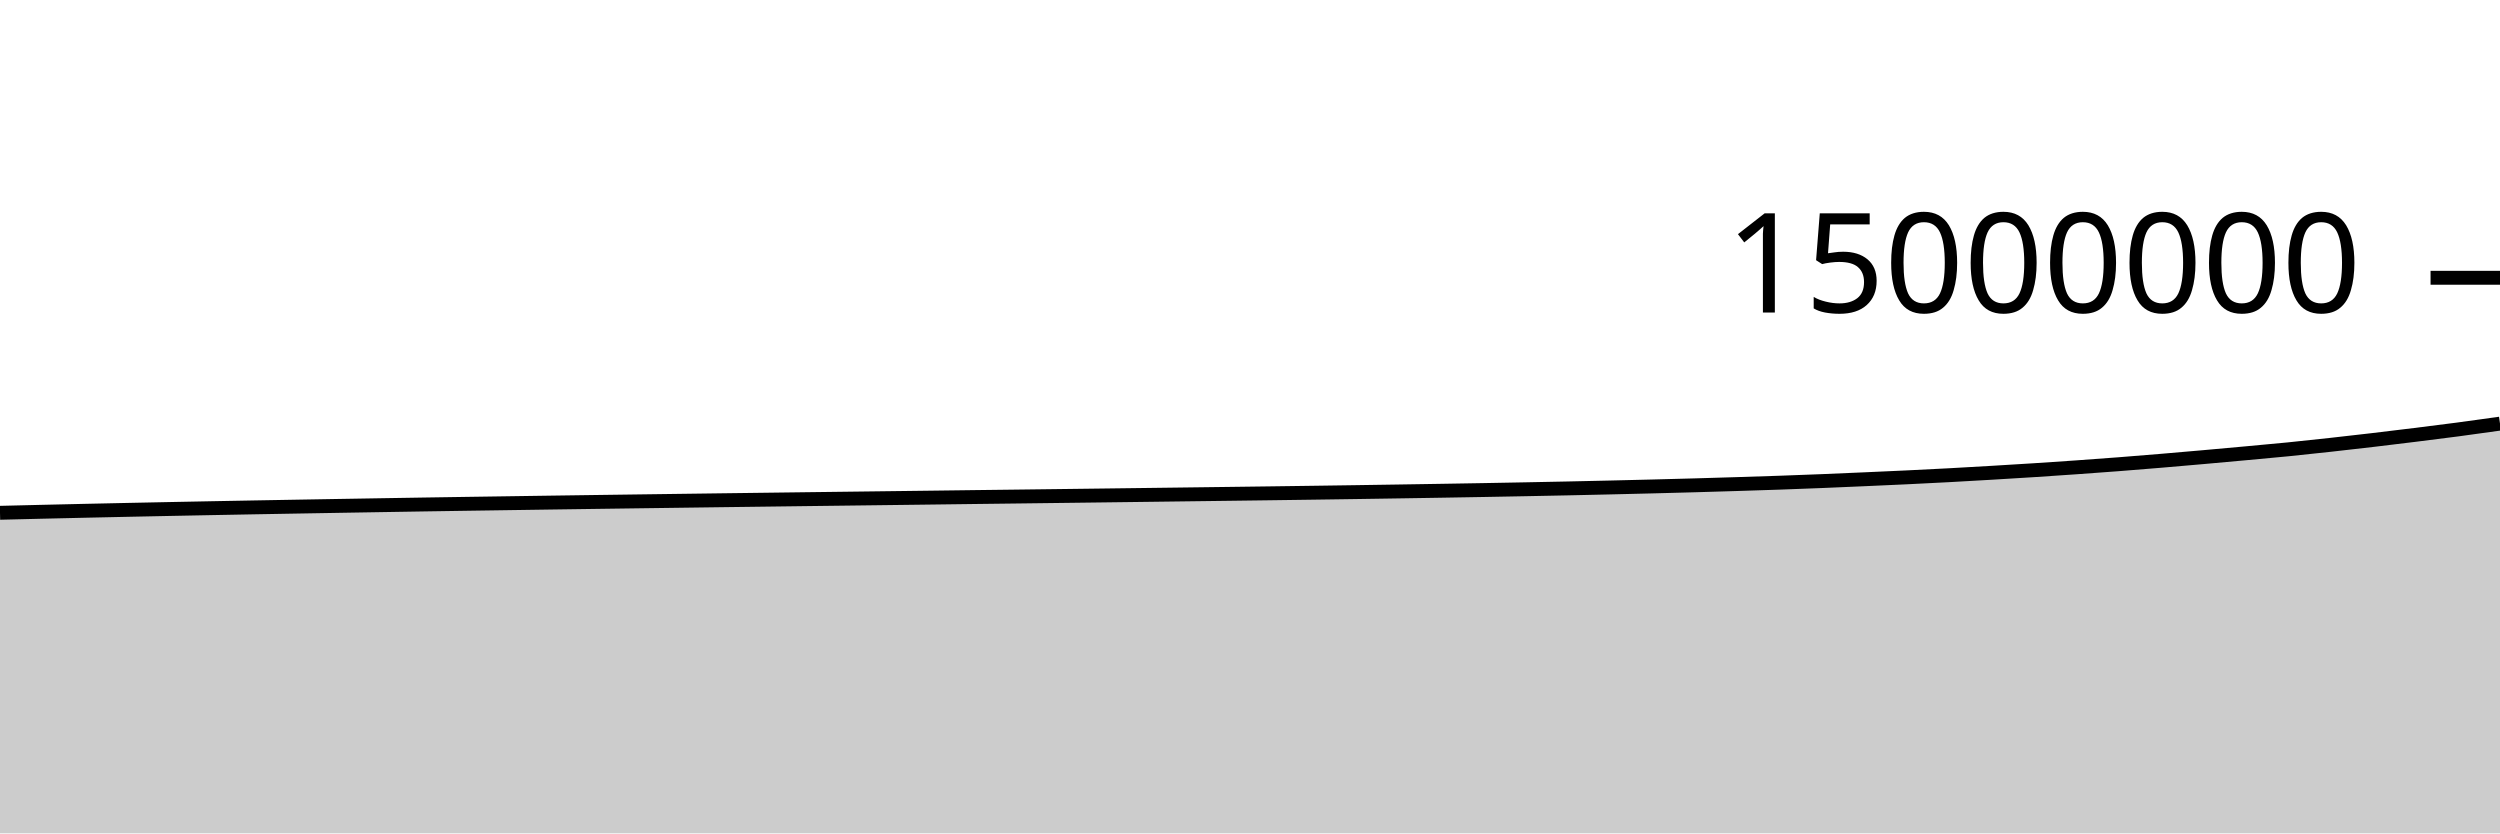
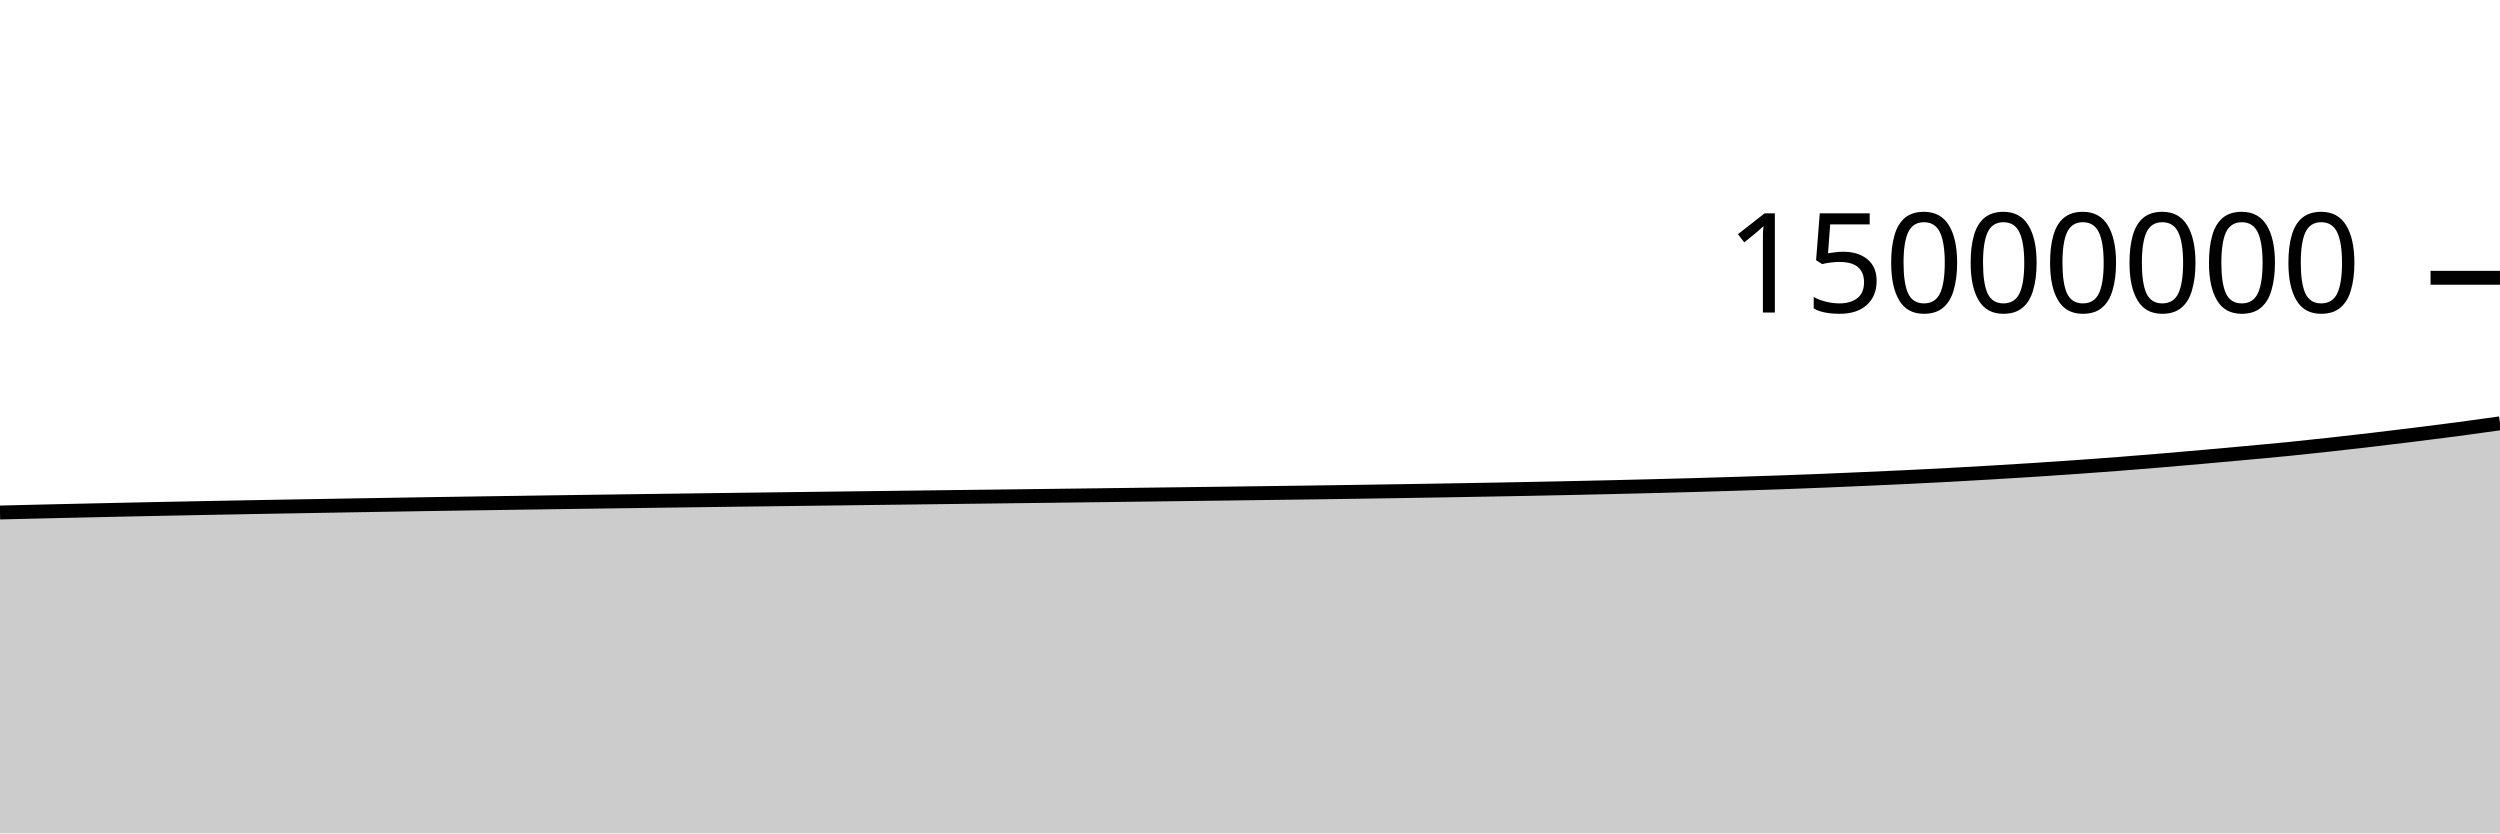
<svg xmlns="http://www.w3.org/2000/svg" viewBox="0 0 180 60">
  <g transform="translate(0,20)">
-     <path class="area" fill="rgba(0, 0, 0, 0.2)" d="M0,16.921C1.017,16.896,2.034,16.871,3.051,16.847C4.068,16.823,5.085,16.8,6.102,16.777C7.119,16.755,8.136,16.733,9.153,16.711C10.169,16.69,11.186,16.669,12.203,16.648C13.22,16.628,14.237,16.608,15.254,16.588C16.271,16.569,17.288,16.55,18.305,16.531C19.322,16.513,20.339,16.495,21.356,16.477C22.373,16.459,23.39,16.441,24.407,16.424C25.424,16.406,26.441,16.389,27.458,16.373C28.475,16.356,29.492,16.34,30.508,16.323C31.525,16.307,32.542,16.292,33.559,16.276C34.576,16.261,35.593,16.246,36.61,16.231C37.627,16.216,38.644,16.201,39.661,16.186C40.678,16.172,41.695,16.157,42.712,16.143C43.729,16.129,44.746,16.115,45.763,16.101C46.78,16.087,47.797,16.074,48.814,16.06C49.831,16.047,50.847,16.033,51.864,16.019C52.881,16.006,53.898,15.993,54.915,15.98C55.932,15.967,56.949,15.954,57.966,15.941C58.983,15.928,60,15.916,61.017,15.903C62.034,15.89,63.051,15.878,64.068,15.865C65.085,15.852,66.102,15.84,67.119,15.827C68.136,15.814,69.153,15.801,70.169,15.788C71.186,15.776,72.203,15.764,73.22,15.751C74.237,15.739,75.254,15.726,76.271,15.713C77.288,15.701,78.305,15.688,79.322,15.675C80.339,15.662,81.356,15.649,82.373,15.636C83.39,15.623,84.407,15.61,85.424,15.597C86.441,15.584,87.458,15.571,88.475,15.558C89.492,15.545,90.508,15.531,91.525,15.518C92.542,15.504,93.559,15.49,94.576,15.476C95.593,15.462,96.61,15.447,97.627,15.432C98.644,15.417,99.661,15.401,100.678,15.385C101.695,15.369,102.712,15.353,103.729,15.336C104.746,15.319,105.763,15.302,106.78,15.284C107.797,15.266,108.814,15.247,109.831,15.227C110.847,15.208,111.864,15.187,112.881,15.166C113.898,15.144,114.915,15.121,115.932,15.098C116.949,15.074,117.966,15.05,118.983,15.024C120,14.998,121.017,14.971,122.034,14.943C123.051,14.914,124.068,14.884,125.085,14.852C126.102,14.82,127.119,14.788,128.136,14.753C129.153,14.717,130.169,14.679,131.186,14.638C132.203,14.597,133.22,14.552,134.237,14.507C135.254,14.462,136.271,14.417,137.288,14.369C138.305,14.32,139.322,14.269,140.339,14.215C141.356,14.16,142.373,14.101,143.39,14.041C144.407,13.981,145.424,13.92,146.441,13.854C147.458,13.788,148.475,13.719,149.492,13.648C150.508,13.576,151.525,13.502,152.542,13.424C153.559,13.345,154.576,13.262,155.593,13.177C156.61,13.092,157.627,13.003,158.644,12.913C159.661,12.823,160.678,12.73,161.695,12.637C162.712,12.543,163.729,12.454,164.746,12.352C165.763,12.251,166.78,12.14,167.797,12.028C168.814,11.916,169.831,11.8,170.847,11.68C171.864,11.56,172.881,11.437,173.898,11.31C174.915,11.184,175.932,11.058,176.949,10.923C177.966,10.788,178.983,10.645,180,10.501L180,40C178.983,40,177.966,40,176.949,40C175.932,40,174.915,40,173.898,40C172.881,40,171.864,40,170.847,40C169.831,40,168.814,40,167.797,40C166.78,40,165.763,40,164.746,40C163.729,40,162.712,40,161.695,40C160.678,40,159.661,40,158.644,40C157.627,40,156.61,40,155.593,40C154.576,40,153.559,40,152.542,40C151.525,40,150.508,40,149.492,40C148.475,40,147.458,40,146.441,40C145.424,40,144.407,40,143.39,40C142.373,40,141.356,40,140.339,40C139.322,40,138.305,40,137.288,40C136.271,40,135.254,40,134.237,40C133.22,40,132.203,40,131.186,40C130.169,40,129.153,40,128.136,40C127.119,40,126.102,40,125.085,40C124.068,40,123.051,40,122.034,40C121.017,40,120,40,118.983,40C117.966,40,116.949,40,115.932,40C114.915,40,113.898,40,112.881,40C111.864,40,110.847,40,109.831,40C108.814,40,107.797,40,106.78,40C105.763,40,104.746,40,103.729,40C102.712,40,101.695,40,100.678,40C99.661,40,98.644,40,97.627,40C96.61,40,95.593,40,94.576,40C93.559,40,92.542,40,91.525,40C90.508,40,89.492,40,88.475,40C87.458,40,86.441,40,85.424,40C84.407,40,83.39,40,82.373,40C81.356,40,80.339,40,79.322,40C78.305,40,77.288,40,76.271,40C75.254,40,74.237,40,73.22,40C72.203,40,71.186,40,70.169,40C69.153,40,68.136,40,67.119,40C66.102,40,65.085,40,64.068,40C63.051,40,62.034,40,61.017,40C60,40,58.983,40,57.966,40C56.949,40,55.932,40,54.915,40C53.898,40,52.881,40,51.864,40C50.847,40,49.831,40,48.814,40C47.797,40,46.78,40,45.763,40C44.746,40,43.729,40,42.712,40C41.695,40,40.678,40,39.661,40C38.644,40,37.627,40,36.61,40C35.593,40,34.576,40,33.559,40C32.542,40,31.525,40,30.508,40C29.492,40,28.475,40,27.458,40C26.441,40,25.424,40,24.407,40C23.39,40,22.373,40,21.356,40C20.339,40,19.322,40,18.305,40C17.288,40,16.271,40,15.254,40C14.237,40,13.22,40,12.203,40C11.186,40,10.169,40,9.153,40C8.136,40,7.119,40,6.102,40C5.085,40,4.068,40,3.051,40C2.034,40,1.017,40,0,40Z" />
-     <path class="line" stroke="black" fill="none" d="M0,16.921C1.017,16.896,2.034,16.871,3.051,16.847C4.068,16.823,5.085,16.8,6.102,16.777C7.119,16.755,8.136,16.733,9.153,16.711C10.169,16.69,11.186,16.669,12.203,16.648C13.22,16.628,14.237,16.608,15.254,16.588C16.271,16.569,17.288,16.55,18.305,16.531C19.322,16.513,20.339,16.495,21.356,16.477C22.373,16.459,23.39,16.441,24.407,16.424C25.424,16.406,26.441,16.389,27.458,16.373C28.475,16.356,29.492,16.34,30.508,16.323C31.525,16.307,32.542,16.292,33.559,16.276C34.576,16.261,35.593,16.246,36.61,16.231C37.627,16.216,38.644,16.201,39.661,16.186C40.678,16.172,41.695,16.157,42.712,16.143C43.729,16.129,44.746,16.115,45.763,16.101C46.78,16.087,47.797,16.074,48.814,16.06C49.831,16.047,50.847,16.033,51.864,16.019C52.881,16.006,53.898,15.993,54.915,15.98C55.932,15.967,56.949,15.954,57.966,15.941C58.983,15.928,60,15.916,61.017,15.903C62.034,15.89,63.051,15.878,64.068,15.865C65.085,15.852,66.102,15.84,67.119,15.827C68.136,15.814,69.153,15.801,70.169,15.788C71.186,15.776,72.203,15.764,73.22,15.751C74.237,15.739,75.254,15.726,76.271,15.713C77.288,15.701,78.305,15.688,79.322,15.675C80.339,15.662,81.356,15.649,82.373,15.636C83.39,15.623,84.407,15.61,85.424,15.597C86.441,15.584,87.458,15.571,88.475,15.558C89.492,15.545,90.508,15.531,91.525,15.518C92.542,15.504,93.559,15.49,94.576,15.476C95.593,15.462,96.61,15.447,97.627,15.432C98.644,15.417,99.661,15.401,100.678,15.385C101.695,15.369,102.712,15.353,103.729,15.336C104.746,15.319,105.763,15.302,106.78,15.284C107.797,15.266,108.814,15.247,109.831,15.227C110.847,15.208,111.864,15.187,112.881,15.166C113.898,15.144,114.915,15.121,115.932,15.098C116.949,15.074,117.966,15.05,118.983,15.024C120,14.998,121.017,14.971,122.034,14.943C123.051,14.914,124.068,14.884,125.085,14.852C126.102,14.82,127.119,14.788,128.136,14.753C129.153,14.717,130.169,14.679,131.186,14.638C132.203,14.597,133.22,14.552,134.237,14.507C135.254,14.462,136.271,14.417,137.288,14.369C138.305,14.32,139.322,14.269,140.339,14.215C141.356,14.16,142.373,14.101,143.39,14.041C144.407,13.981,145.424,13.92,146.441,13.854C147.458,13.788,148.475,13.719,149.492,13.648C150.508,13.576,151.525,13.502,152.542,13.424C153.559,13.345,154.576,13.262,155.593,13.177C156.61,13.092,157.627,13.003,158.644,12.913C159.661,12.823,160.678,12.73,161.695,12.637C162.712,12.543,163.729,12.454,164.746,12.352C165.763,12.251,166.78,12.14,167.797,12.028C168.814,11.916,169.831,11.8,170.847,11.68C171.864,11.56,172.881,11.437,173.898,11.31C174.915,11.184,175.932,11.058,176.949,10.923C177.966,10.788,178.983,10.645,180,10.501" />
+     <path class="area" fill="rgba(0, 0, 0, 0.2)" d="M0,16.9C1.017,16.875,2.034,16.85,3.051,16.826C4.068,16.802,5.085,16.779,6.102,16.757C7.119,16.734,8.136,16.712,9.153,16.69C10.169,16.669,11.186,16.648,12.203,16.627C13.22,16.607,14.237,16.587,15.254,16.567C16.271,16.548,17.288,16.529,18.305,16.51C19.322,16.492,20.339,16.474,21.356,16.456C22.373,16.438,23.39,16.42,24.407,16.403C25.424,16.385,26.441,16.368,27.458,16.352C28.475,16.335,29.492,16.318,30.508,16.302C31.525,16.286,32.542,16.271,33.559,16.255C34.576,16.24,35.593,16.225,36.61,16.21C37.627,16.195,38.644,16.18,39.661,16.165C40.678,16.151,41.695,16.136,42.712,16.122C43.729,16.108,44.746,16.094,45.763,16.08C46.78,16.066,47.797,16.053,48.814,16.039C49.831,16.025,50.847,16.012,51.864,15.998C52.881,15.985,53.898,15.972,54.915,15.959C55.932,15.946,56.949,15.933,57.966,15.92C58.983,15.907,60,15.894,61.017,15.882C62.034,15.869,63.051,15.856,64.068,15.844C65.085,15.831,66.102,15.818,67.119,15.805C68.136,15.793,69.153,15.78,70.169,15.767C71.186,15.754,72.203,15.742,73.22,15.73C74.237,15.717,75.254,15.705,76.271,15.692C77.288,15.679,78.305,15.667,79.322,15.654C80.339,15.641,81.356,15.628,82.373,15.615C83.39,15.602,84.407,15.589,85.424,15.576C86.441,15.563,87.458,15.55,88.475,15.536C89.492,15.523,90.508,15.51,91.525,15.496C92.542,15.483,93.559,15.469,94.576,15.455C95.593,15.44,96.61,15.426,97.627,15.411C98.644,15.395,99.661,15.38,100.678,15.364C101.695,15.348,102.712,15.332,103.729,15.315C104.746,15.298,105.763,15.28,106.78,15.262C107.797,15.244,108.814,15.225,109.831,15.206C110.847,15.186,111.864,15.166,112.881,15.144C113.898,15.122,114.915,15.1,115.932,15.076C116.949,15.052,117.966,15.028,118.983,15.002C120,14.976,121.017,14.95,122.034,14.921C123.051,14.892,124.068,14.862,125.085,14.83C126.102,14.798,127.119,14.766,128.136,14.731C129.153,14.695,130.169,14.657,131.186,14.616C132.203,14.575,133.22,14.53,134.237,14.485C135.254,14.44,136.271,14.395,137.288,14.347C138.305,14.298,139.322,14.247,140.339,14.193C141.356,14.138,142.373,14.079,143.39,14.019C144.407,13.959,145.424,13.898,146.441,13.832C147.458,13.766,148.475,13.697,149.492,13.626C150.508,13.554,151.525,13.48,152.542,13.402C153.559,13.323,154.576,13.24,155.593,13.155C156.61,13.07,157.627,12.981,158.644,12.891C159.661,12.801,160.678,12.708,161.695,12.615C162.712,12.521,163.729,12.431,164.746,12.33C165.763,12.229,166.78,12.118,167.797,12.006C168.814,11.894,169.831,11.777,170.847,11.658C171.864,11.538,172.881,11.414,173.898,11.288C174.915,11.162,175.932,11.035,176.949,10.9C177.966,10.766,178.983,10.622,180,10.479L180,40C178.983,40,177.966,40,176.949,40C175.932,40,174.915,40,173.898,40C172.881,40,171.864,40,170.847,40C169.831,40,168.814,40,167.797,40C166.78,40,165.763,40,164.746,40C163.729,40,162.712,40,161.695,40C160.678,40,159.661,40,158.644,40C157.627,40,156.61,40,155.593,40C154.576,40,153.559,40,152.542,40C151.525,40,150.508,40,149.492,40C148.475,40,147.458,40,146.441,40C145.424,40,144.407,40,143.39,40C142.373,40,141.356,40,140.339,40C139.322,40,138.305,40,137.288,40C136.271,40,135.254,40,134.237,40C133.22,40,132.203,40,131.186,40C130.169,40,129.153,40,128.136,40C127.119,40,126.102,40,125.085,40C124.068,40,123.051,40,122.034,40C121.017,40,120,40,118.983,40C117.966,40,116.949,40,115.932,40C114.915,40,113.898,40,112.881,40C111.864,40,110.847,40,109.831,40C108.814,40,107.797,40,106.78,40C105.763,40,104.746,40,103.729,40C102.712,40,101.695,40,100.678,40C99.661,40,98.644,40,97.627,40C96.61,40,95.593,40,94.576,40C93.559,40,92.542,40,91.525,40C90.508,40,89.492,40,88.475,40C87.458,40,86.441,40,85.424,40C84.407,40,83.39,40,82.373,40C81.356,40,80.339,40,79.322,40C78.305,40,77.288,40,76.271,40C75.254,40,74.237,40,73.22,40C72.203,40,71.186,40,70.169,40C69.153,40,68.136,40,67.119,40C66.102,40,65.085,40,64.068,40C63.051,40,62.034,40,61.017,40C60,40,58.983,40,57.966,40C56.949,40,55.932,40,54.915,40C53.898,40,52.881,40,51.864,40C50.847,40,49.831,40,48.814,40C47.797,40,46.78,40,45.763,40C44.746,40,43.729,40,42.712,40C41.695,40,40.678,40,39.661,40C38.644,40,37.627,40,36.61,40C35.593,40,34.576,40,33.559,40C32.542,40,31.525,40,30.508,40C29.492,40,28.475,40,27.458,40C26.441,40,25.424,40,24.407,40C23.39,40,22.373,40,21.356,40C20.339,40,19.322,40,18.305,40C17.288,40,16.271,40,15.254,40C14.237,40,13.22,40,12.203,40C11.186,40,10.169,40,9.153,40C8.136,40,7.119,40,6.102,40C5.085,40,4.068,40,3.051,40C2.034,40,1.017,40,0,40Z" />
+     <path class="line" stroke="black" fill="none" d="M0,16.9C1.017,16.875,2.034,16.85,3.051,16.826C4.068,16.802,5.085,16.779,6.102,16.757C7.119,16.734,8.136,16.712,9.153,16.69C10.169,16.669,11.186,16.648,12.203,16.627C13.22,16.607,14.237,16.587,15.254,16.567C16.271,16.548,17.288,16.529,18.305,16.51C19.322,16.492,20.339,16.474,21.356,16.456C22.373,16.438,23.39,16.42,24.407,16.403C25.424,16.385,26.441,16.368,27.458,16.352C28.475,16.335,29.492,16.318,30.508,16.302C31.525,16.286,32.542,16.271,33.559,16.255C34.576,16.24,35.593,16.225,36.61,16.21C37.627,16.195,38.644,16.18,39.661,16.165C40.678,16.151,41.695,16.136,42.712,16.122C43.729,16.108,44.746,16.094,45.763,16.08C46.78,16.066,47.797,16.053,48.814,16.039C49.831,16.025,50.847,16.012,51.864,15.998C52.881,15.985,53.898,15.972,54.915,15.959C55.932,15.946,56.949,15.933,57.966,15.92C58.983,15.907,60,15.894,61.017,15.882C62.034,15.869,63.051,15.856,64.068,15.844C65.085,15.831,66.102,15.818,67.119,15.805C68.136,15.793,69.153,15.78,70.169,15.767C71.186,15.754,72.203,15.742,73.22,15.73C74.237,15.717,75.254,15.705,76.271,15.692C77.288,15.679,78.305,15.667,79.322,15.654C80.339,15.641,81.356,15.628,82.373,15.615C83.39,15.602,84.407,15.589,85.424,15.576C86.441,15.563,87.458,15.55,88.475,15.536C89.492,15.523,90.508,15.51,91.525,15.496C92.542,15.483,93.559,15.469,94.576,15.455C95.593,15.44,96.61,15.426,97.627,15.411C98.644,15.395,99.661,15.38,100.678,15.364C101.695,15.348,102.712,15.332,103.729,15.315C104.746,15.298,105.763,15.28,106.78,15.262C107.797,15.244,108.814,15.225,109.831,15.206C110.847,15.186,111.864,15.166,112.881,15.144C113.898,15.122,114.915,15.1,115.932,15.076C116.949,15.052,117.966,15.028,118.983,15.002C120,14.976,121.017,14.95,122.034,14.921C123.051,14.892,124.068,14.862,125.085,14.83C126.102,14.798,127.119,14.766,128.136,14.731C129.153,14.695,130.169,14.657,131.186,14.616C132.203,14.575,133.22,14.53,134.237,14.485C135.254,14.44,136.271,14.395,137.288,14.347C138.305,14.298,139.322,14.247,140.339,14.193C141.356,14.138,142.373,14.079,143.39,14.019C144.407,13.959,145.424,13.898,146.441,13.832C147.458,13.766,148.475,13.697,149.492,13.626C150.508,13.554,151.525,13.48,152.542,13.402C153.559,13.323,154.576,13.24,155.593,13.155C156.61,13.07,157.627,12.981,158.644,12.891C159.661,12.801,160.678,12.708,161.695,12.615C162.712,12.521,163.729,12.431,164.746,12.33C165.763,12.229,166.78,12.118,167.797,12.006C168.814,11.894,169.831,11.777,170.847,11.658C171.864,11.538,172.881,11.414,173.898,11.288C174.915,11.162,175.932,11.035,176.949,10.9C177.966,10.766,178.983,10.622,180,10.479" />
    <path class="axis-ceiling" stroke-width="1" stroke="black" fill="none" d="M175,0L180,0" />
    <text class="axis-ceiling-label" font-family="sans-serif" text-anchor="end" font-size="10px" x="170" y="2.5">15000000</text>
  </g>
</svg>
